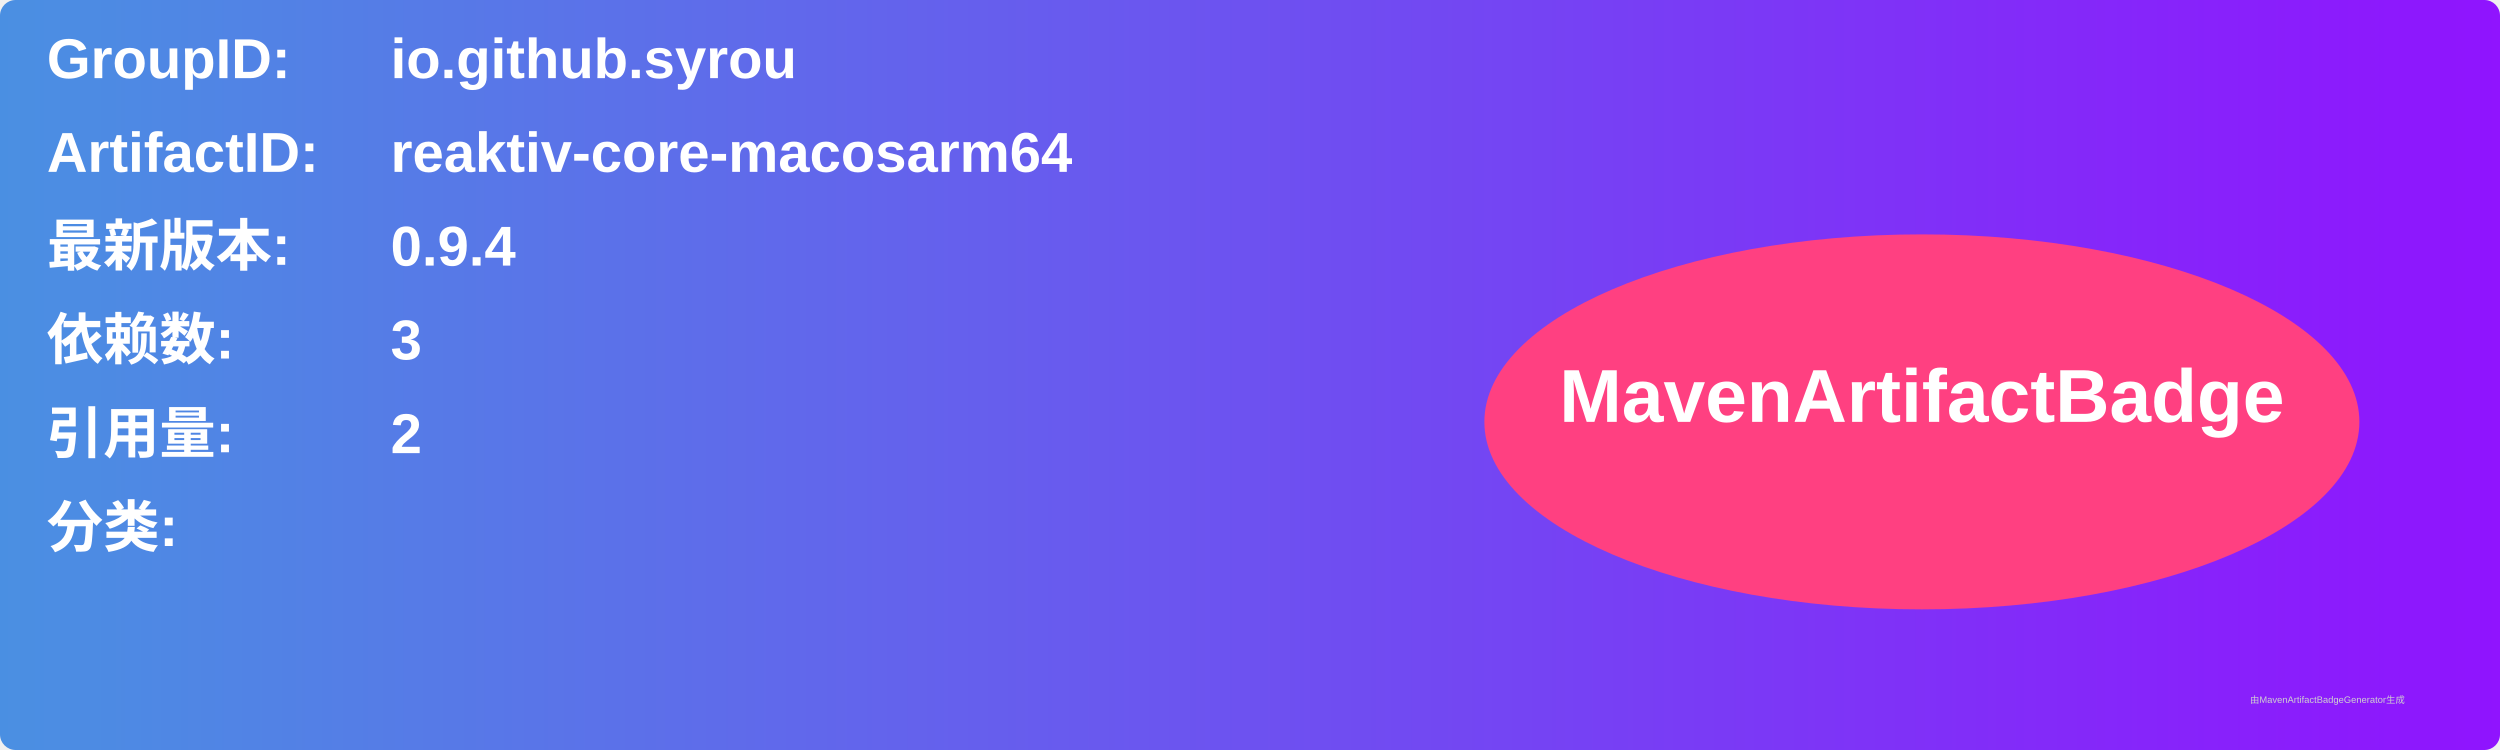
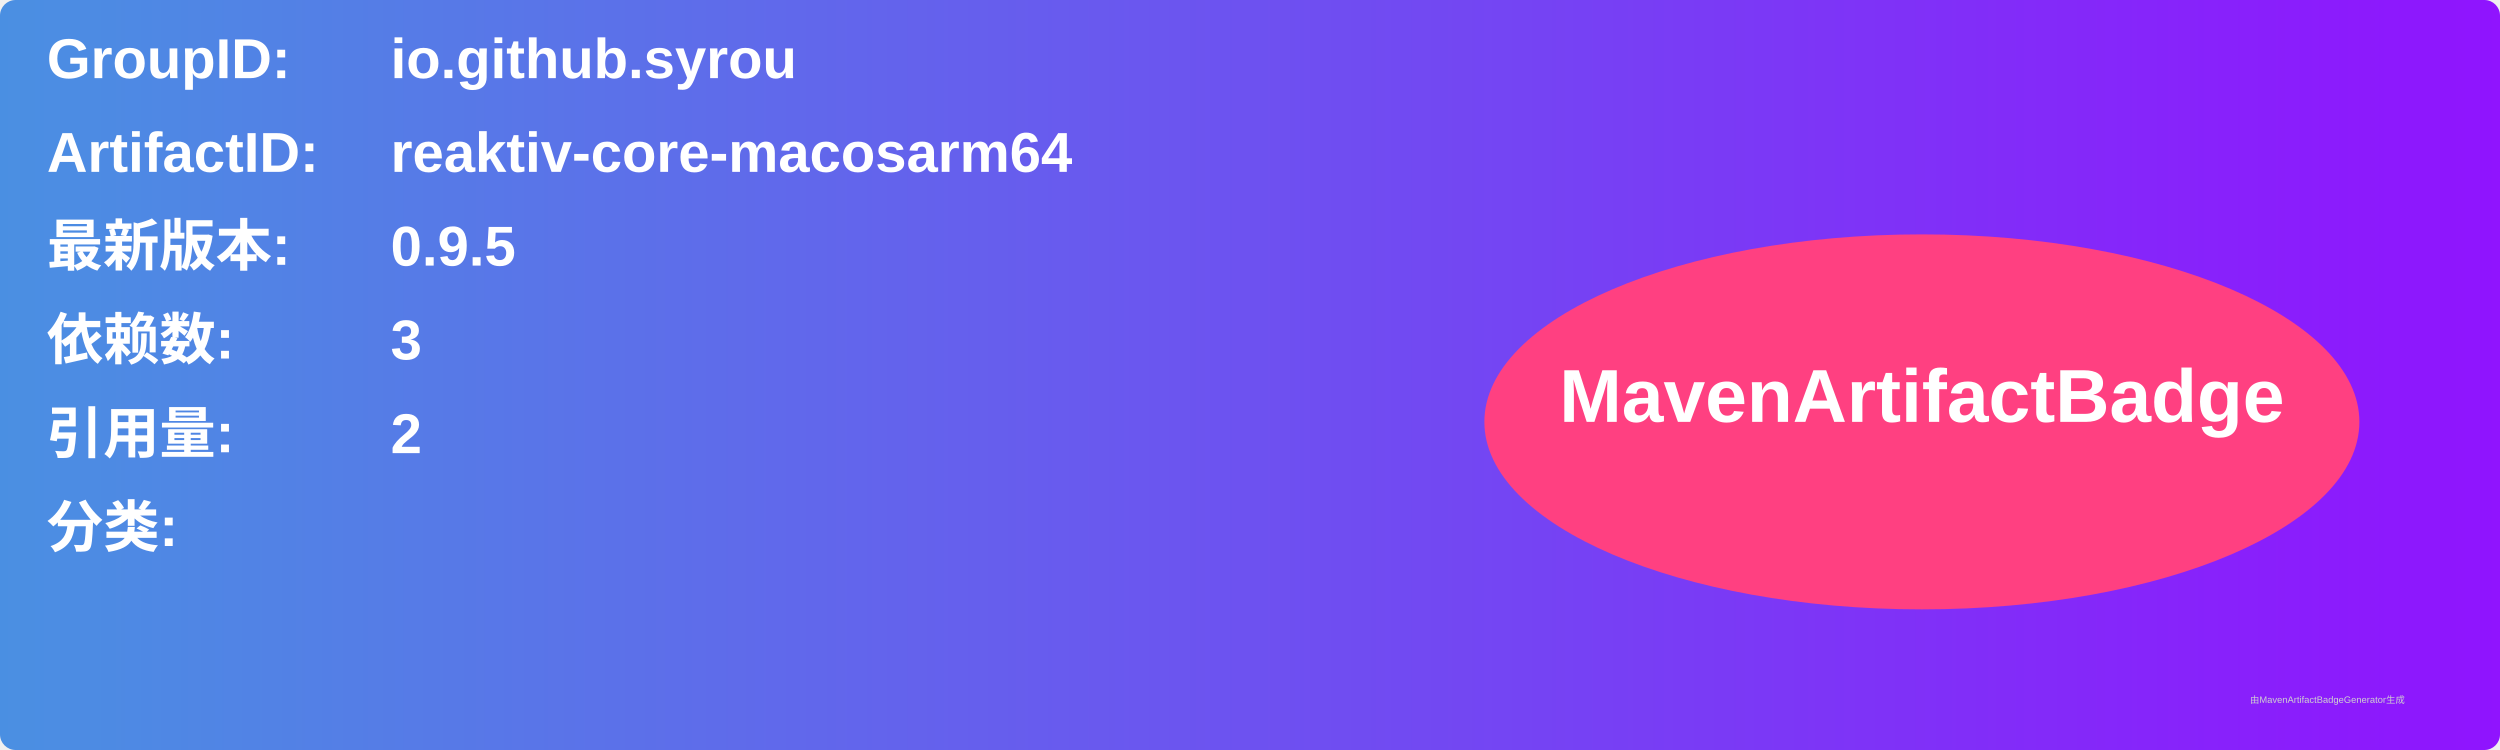
<svg xmlns="http://www.w3.org/2000/svg" width="800" height="240" viewBox="0 0 800 240">
  <linearGradient id="grad" x1="0%" y1="0%" x2="100%" y2="0%">
    <stop offset="0%" stop-color="#4a90e2" />
    <stop offset="100%" stop-color="#9013fe" />
  </linearGradient>
  <rect width="100%" height="100%" rx="5" ry="5" fill="url(#grad)" />
  <g transform="translate(15, 15)">
    <text x="0" y="10" font-family="Arial" font-size="18" fill="white" font-weight="bold" width="260">GroupID:</text>
    <text x="110" y="10" font-family="Arial" font-size="18" fill="white" font-weight="bold" width="460">io.github.syrou</text>
    <text x="0" y="40" font-family="Arial" font-size="18" fill="white" font-weight="bold" width="260">ArtifactID:</text>
    <text x="110" y="40" font-family="Arial" font-size="18" fill="white" font-weight="bold" width="460">reaktiv-core-macosarm64</text>
    <text x="0" y="70" font-family="Arial" font-size="18" fill="white" font-weight="bold">最新版本:</text>
    <text x="110" y="70" font-family="Arial" font-size="18" fill="white" font-weight="bold">
-       <tspan font-weight="bold">0.9.4</tspan>
+       <tspan font-weight="bold">0.9.5</tspan>
    </text>
    <text x="0" y="100" font-family="Arial" font-size="18" fill="white" font-weight="bold">依赖数: </text>
    <text x="110" y="100" font-family="Arial" font-size="18" fill="white">
      <tspan font-weight="bold">3</tspan>
    </text>
    <text x="0" y="130" font-family="Arial" font-size="18" fill="white" font-weight="bold">引用量: </text>
    <text x="110" y="130" font-family="Arial" font-size="18" fill="white">
      <tspan font-weight="bold">2</tspan>
    </text>
    <text x="0" y="160" font-family="Arial" font-size="18" fill="white" font-weight="bold">分类:</text>
    <text x="10" y="190" font-family="Arial" font-size="10" fill="white">
      <tspan font-weight="bold" />
    </text>
    <ellipse cx="600" cy="120" rx="140" ry="60" fill="#ff4081" />
    <text x="600" y="120" text-anchor="middle" font-family="Arial" font-size="24" fill="white" font-weight="bold">MavenArtifactBadge</text>
  </g>
  <text x="720" y="225" font-family="Arial" font-size="3" fill="#d0d0d0">由MavenArtifactBadgeGenerator生成</text>
</svg>
